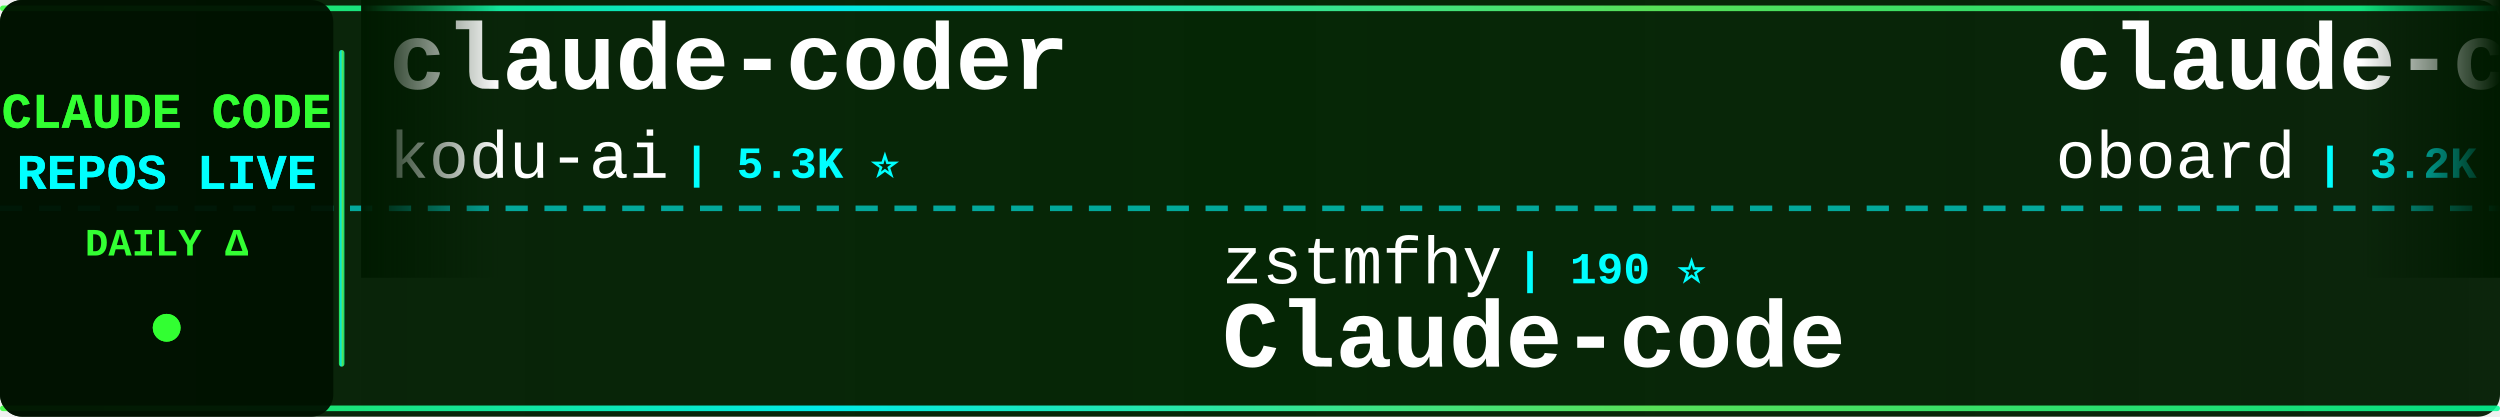
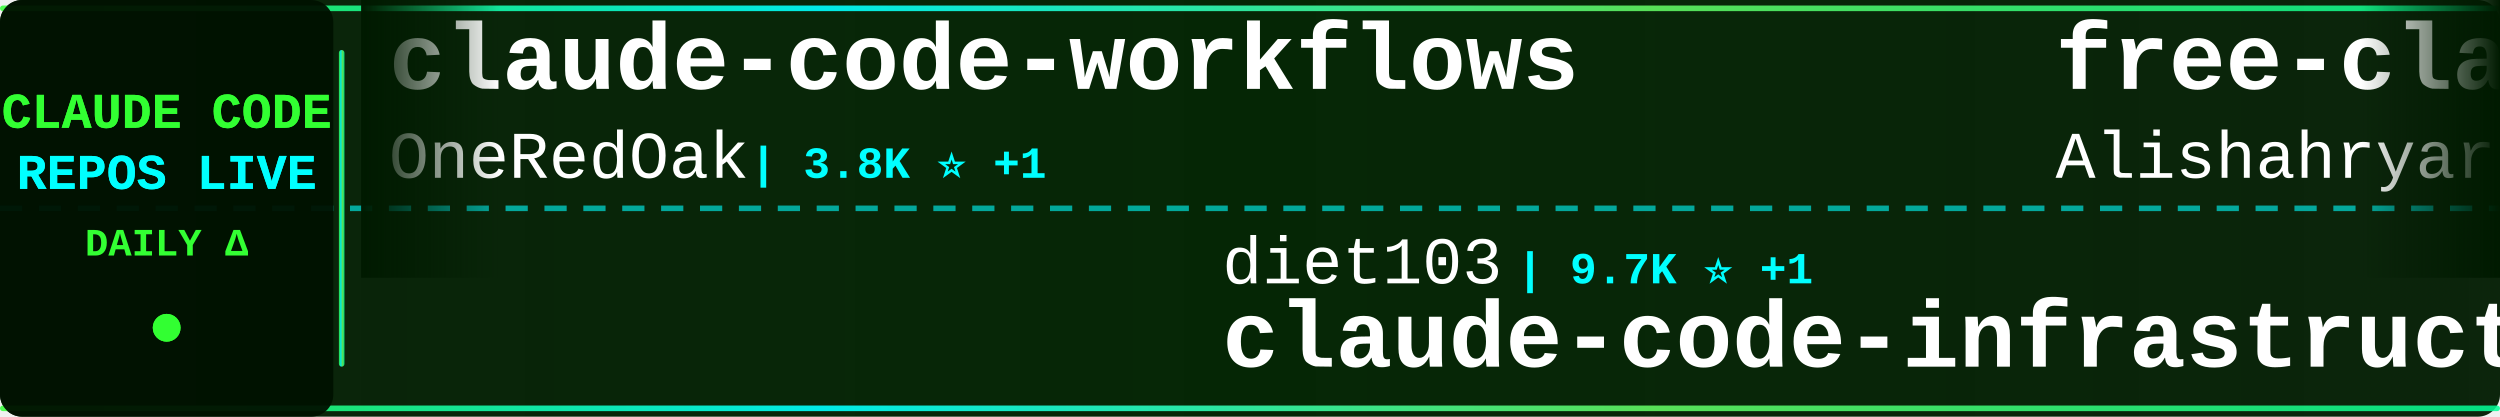
<svg xmlns="http://www.w3.org/2000/svg" width="900" height="150">
  <defs>
    <linearGradient id="tickerBg" x1="0%" y1="0%" x2="100%" y2="0%">
      <stop offset="0%" style="stop-color:#001a00;stop-opacity:0.95" />
      <stop offset="50%" style="stop-color:#002200;stop-opacity:0.98" />
      <stop offset="100%" style="stop-color:#001a00;stop-opacity:0.95" />
    </linearGradient>
    <linearGradient id="borderGrad" x1="0%" y1="0%" x2="100%" y2="0%">
      <stop offset="0%" style="stop-color:#33ff33;stop-opacity:0.85">
        <animate attributeName="stop-opacity" values="0.85;1;0.85" dur="2s" repeatCount="indefinite" />
      </stop>
      <stop offset="33%" style="stop-color:#00ffff;stop-opacity:0.9">
        <animate attributeName="stop-opacity" values="0.9;1;0.9" dur="2.2s" repeatCount="indefinite" />
      </stop>
      <stop offset="66%" style="stop-color:#66ff66;stop-opacity:0.85">
        <animate attributeName="stop-opacity" values="0.85;1;0.85" dur="1.8s" repeatCount="indefinite" />
      </stop>
      <stop offset="100%" style="stop-color:#00ff99;stop-opacity:0.85">
        <animate attributeName="stop-opacity" values="0.85;1;0.85" dur="2s" repeatCount="indefinite" />
      </stop>
    </linearGradient>
    <filter id="textGlow">
      <feGaussianBlur stdDeviation="0.1" result="coloredBlur" />
      <feMerge>
        <feMergeNode in="coloredBlur" />
        <feMergeNode in="SourceGraphic" />
      </feMerge>
    </filter>
    <filter id="metricGlow">
      <feGaussianBlur stdDeviation="0.2" result="coloredBlur" />
      <feMerge>
        <feMergeNode in="coloredBlur" />
        <feMergeNode in="SourceGraphic" />
      </feMerge>
    </filter>
    <linearGradient id="leftFade" x1="0%" y1="0%" x2="100%" y2="0%">
      <stop offset="0%" style="stop-color:#001a00;stop-opacity:1" />
      <stop offset="100%" style="stop-color:#001a00;stop-opacity:0" />
    </linearGradient>
    <linearGradient id="rightFade" x1="0%" y1="0%" x2="100%" y2="0%">
      <stop offset="0%" style="stop-color:#001a00;stop-opacity:0" />
      <stop offset="100%" style="stop-color:#001a00;stop-opacity:1" />
    </linearGradient>
  </defs>
  <rect width="900" height="150" fill="url(#tickerBg)" rx="8" />
  <rect x="0" y="2" width="900" height="2" fill="url(#borderGrad)" rx="1" />
  <rect x="0" y="146" width="900" height="2" fill="url(#borderGrad)" rx="1" />
  <line x1="0" y1="75" x2="900" y2="75" stroke="#00ffff" stroke-width="2" stroke-dasharray="8 6" opacity="0.6" />
  <rect x="0" y="0" width="120" height="150" fill="#001100" opacity="0.95" rx="8" />
  <text x="60" y="46" font-family="'Courier New', monospace" font-size="18" font-weight="bold" fill="#33ff33" text-anchor="middle" filter="url(#textGlow)">
    CLAUDE CODE
  </text>
  <text x="60" y="68" font-family="'Courier New', monospace" font-size="18" font-weight="bold" fill="#00ffff" text-anchor="middle" filter="url(#textGlow)">
    REPOS LIVE
  </text>
  <text x="60" y="92" font-family="'Courier New', monospace" font-size="14" font-weight="bold" fill="#33ff33" text-anchor="middle">
    DAILY Δ
  </text>
  <circle cx="60" cy="118" r="5" fill="#33ff33" filter="url(#metricGlow)">
    <animate attributeName="r" values="4;6;4" dur="1.5s" repeatCount="indefinite" />
    <animate attributeName="opacity" values="0.6;1;0.6" dur="1.5s" repeatCount="indefinite" />
  </circle>
  <rect x="122" y="18" width="2" height="114" fill="url(#borderGrad)" rx="1" />
  <clipPath id="tickerClip">
    <rect x="130" y="0" width="770" height="150" />
  </clipPath>
  <g clip-path="url(#tickerClip)">
    <g id="tickerItems">
      <animateTransform attributeName="transform" attributeType="XML" type="translate" from="0 0" to="-3000 0" dur="54s" repeatCount="indefinite" />
      <g transform="translate(0, 0)">
-         <text x="140" y="32" font-family="'Courier New', monospace" font-size="34" font-weight="bold" fill="#ffffff">claude-coder</text>
-         <text x="140" y="64" font-family="'Courier New', monospace" font-size="24" font-weight="normal" fill="#ffffff" opacity="1.0">kodu-ai</text>
-         <text x="246" y="64" font-family="'Courier New', monospace" font-size="16" font-weight="bold" fill="#00ffff"> | 5.3K ⭐</text>
+         <text x="140" y="32" font-family="'Courier New', monospace" font-size="34" font-weight="bold" fill="#ffffff">claude-code-workflows</text>
+         <text x="140" y="64" font-family="'Courier New', monospace" font-size="24" font-weight="normal" fill="#ffffff" opacity="1.0">OneRedOak</text>
+         <text x="270" y="64" font-family="'Courier New', monospace" font-size="16" font-weight="bold" fill="#00ffff"> | 3.8K ⭐ +1</text>
      </g>
      <g transform="translate(300, 0)">
-         <text x="140" y="102" font-family="'Courier New', monospace" font-size="24" font-weight="normal" fill="#ffffff" opacity="1.0">zstmfhy</text>
-         <text x="246" y="102" font-family="'Courier New', monospace" font-size="16" font-weight="bold" fill="#00ffff"> | 190 ⭐</text>
-         <text x="140" y="132" font-family="'Courier New', monospace" font-size="34" font-weight="bold" fill="#ffffff">Claude-code</text>
+         <text x="140" y="102" font-family="'Courier New', monospace" font-size="24" font-weight="normal" fill="#ffffff" opacity="1.0">diet103</text>
+         <text x="246" y="102" font-family="'Courier New', monospace" font-size="16" font-weight="bold" fill="#00ffff"> | 9.7K ⭐ +1</text>
+         <text x="140" y="132" font-family="'Courier New', monospace" font-size="34" font-weight="bold" fill="#ffffff">claude-code-infrastructu...</text>
      </g>
      <g transform="translate(600, 0)">
-         <text x="140" y="32" font-family="'Courier New', monospace" font-size="34" font-weight="bold" fill="#ffffff">claude-code-rev</text>
-         <text x="140" y="64" font-family="'Courier New', monospace" font-size="24" font-weight="normal" fill="#ffffff" opacity="1.0">oboard</text>
-         <text x="234" y="64" font-family="'Courier New', monospace" font-size="16" font-weight="bold" fill="#00ffff"> | 3.2K ⭐ +1</text>
+         <text x="140" y="32" font-family="'Courier New', monospace" font-size="34" font-weight="bold" fill="#ffffff">free-claude-code</text>
+         <text x="140" y="64" font-family="'Courier New', monospace" font-size="24" font-weight="normal" fill="#ffffff" opacity="1.0">Alishahryar1</text>
+         <text x="306" y="64" font-family="'Courier New', monospace" font-size="16" font-weight="bold" fill="#00ffff"> | 35.2K ⭐ +218</text>
      </g>
      <g transform="translate(900, 0)">
-         <text x="140" y="102" font-family="'Courier New', monospace" font-size="24" font-weight="normal" fill="#ffffff" opacity="1.0">huangjia2019</text>
-         <text x="306" y="102" font-family="'Courier New', monospace" font-size="16" font-weight="bold" fill="#00ffff"> | 851 ⭐ +8</text>
-         <text x="140" y="132" font-family="'Courier New', monospace" font-size="34" font-weight="bold" fill="#ffffff">claude-code-engineering</text>
+         <text x="140" y="102" font-family="'Courier New', monospace" font-size="24" font-weight="normal" fill="#ffffff" opacity="1.0">LING71671</text>
+         <text x="270" y="102" font-family="'Courier New', monospace" font-size="16" font-weight="bold" fill="#00ffff"> | 891 ⭐ +1</text>
+         <text x="140" y="132" font-family="'Courier New', monospace" font-size="34" font-weight="bold" fill="#ffffff">Open-ClaudeCode</text>
      </g>
      <g transform="translate(1200, 0)">
-         <text x="140" y="32" font-family="'Courier New', monospace" font-size="34" font-weight="bold" fill="#ffffff">claude-code-proxy</text>
-         <text x="140" y="64" font-family="'Courier New', monospace" font-size="24" font-weight="normal" fill="#ffffff" opacity="1.0">fuergaosi233</text>
-         <text x="306" y="64" font-family="'Courier New', monospace" font-size="16" font-weight="bold" fill="#00ffff"> | 2.7K ⭐ +4</text>
+         <text x="140" y="32" font-family="'Courier New', monospace" font-size="34" font-weight="bold" fill="#ffffff">Dive-into-Claude-Code</text>
+         <text x="140" y="64" font-family="'Courier New', monospace" font-size="24" font-weight="normal" fill="#ffffff" opacity="1.0">VILA-Lab</text>
+         <text x="258" y="64" font-family="'Courier New', monospace" font-size="16" font-weight="bold" fill="#00ffff"> | 1.7K ⭐ +16</text>
      </g>
      <g transform="translate(1500, 0)">
-         <text x="140" y="102" font-family="'Courier New', monospace" font-size="24" font-weight="normal" fill="#ffffff" opacity="1.0">ykdojo</text>
-         <text x="234" y="102" font-family="'Courier New', monospace" font-size="16" font-weight="bold" fill="#00ffff"> | 8.8K ⭐ +29</text>
-         <text x="140" y="132" font-family="'Courier New', monospace" font-size="34" font-weight="bold" fill="#ffffff">claude-code-tips</text>
+         <text x="140" y="102" font-family="'Courier New', monospace" font-size="24" font-weight="normal" fill="#ffffff" opacity="1.0">Yuyz0112</text>
+         <text x="258" y="102" font-family="'Courier New', monospace" font-size="16" font-weight="bold" fill="#00ffff"> | 2.4K ⭐</text>
+         <text x="140" y="132" font-family="'Courier New', monospace" font-size="34" font-weight="bold" fill="#ffffff">claude-code-reverse</text>
      </g>
      <g transform="translate(1800, 0)">
-         <text x="140" y="32" font-family="'Courier New', monospace" font-size="34" font-weight="bold" fill="#ffffff">learn-claude-code</text>
-         <text x="140" y="64" font-family="'Courier New', monospace" font-size="24" font-weight="normal" fill="#ffffff" opacity="1.0">shareAI-lab</text>
-         <text x="294" y="64" font-family="'Courier New', monospace" font-size="16" font-weight="bold" fill="#00ffff"> | 67.2K ⭐ +285</text>
+         <text x="140" y="32" font-family="'Courier New', monospace" font-size="34" font-weight="bold" fill="#ffffff">claude-howto</text>
+         <text x="140" y="64" font-family="'Courier New', monospace" font-size="24" font-weight="normal" fill="#ffffff" opacity="1.0">luongnv89</text>
+         <text x="270" y="64" font-family="'Courier New', monospace" font-size="16" font-weight="bold" fill="#00ffff"> | 37.5K ⭐ +83</text>
      </g>
      <g transform="translate(2100, 0)">
-         <text x="140" y="102" font-family="'Courier New', monospace" font-size="24" font-weight="normal" fill="#ffffff" opacity="1.0">Pimzino</text>
-         <text x="246" y="102" font-family="'Courier New', monospace" font-size="16" font-weight="bold" fill="#00ffff"> | 3.8K ⭐ +2</text>
-         <text x="140" y="132" font-family="'Courier New', monospace" font-size="34" font-weight="bold" fill="#ffffff">claude-code-spec-workflo...</text>
+         <text x="140" y="102" font-family="'Courier New', monospace" font-size="24" font-weight="normal" fill="#ffffff" opacity="1.0">huangserva</text>
+         <text x="282" y="102" font-family="'Courier New', monospace" font-size="16" font-weight="bold" fill="#00ffff"> | 604 ⭐ +1</text>
+         <text x="140" y="132" font-family="'Courier New', monospace" font-size="34" font-weight="bold" fill="#ffffff">claude-code-cli</text>
      </g>
      <g transform="translate(2400, 0)">
+         <text x="140" y="32" font-family="'Courier New', monospace" font-size="34" font-weight="bold" fill="#ffffff">Claude-Code-Game-Studios</text>
+         <text x="140" y="64" font-family="'Courier New', monospace" font-size="24" font-weight="normal" fill="#ffffff" opacity="1.0">Donchitos</text>
+         <text x="270" y="64" font-family="'Courier New', monospace" font-size="16" font-weight="bold" fill="#00ffff"> | 21.9K ⭐ +79</text>
+       </g>
+       <g transform="translate(2700, 0)">
+         <text x="140" y="102" font-family="'Courier New', monospace" font-size="24" font-weight="normal" fill="#ffffff" opacity="1.0">catlog22</text>
+         <text x="258" y="102" font-family="'Courier New', monospace" font-size="16" font-weight="bold" fill="#00ffff"> | 2.1K ⭐ +5</text>
+         <text x="140" y="132" font-family="'Courier New', monospace" font-size="34" font-weight="bold" fill="#ffffff">Claude-Code-Workflow</text>
+       </g>
+       <g transform="translate(3000, 0)">
+         <text x="140" y="32" font-family="'Courier New', monospace" font-size="34" font-weight="bold" fill="#ffffff">claude-code-workflows</text>
+         <text x="140" y="64" font-family="'Courier New', monospace" font-size="24" font-weight="normal" fill="#ffffff" opacity="1.0">OneRedOak</text>
+         <text x="270" y="64" font-family="'Courier New', monospace" font-size="16" font-weight="bold" fill="#00ffff"> | 3.8K ⭐ +1</text>
+       </g>
+       <g transform="translate(3300, 0)">
+         <text x="140" y="102" font-family="'Courier New', monospace" font-size="24" font-weight="normal" fill="#ffffff" opacity="1.0">diet103</text>
+         <text x="246" y="102" font-family="'Courier New', monospace" font-size="16" font-weight="bold" fill="#00ffff"> | 9.7K ⭐ +1</text>
+         <text x="140" y="132" font-family="'Courier New', monospace" font-size="34" font-weight="bold" fill="#ffffff">claude-code-infrastructu...</text>
+       </g>
+       <g transform="translate(3600, 0)">
        <text x="140" y="32" font-family="'Courier New', monospace" font-size="34" font-weight="bold" fill="#ffffff">free-claude-code</text>
        <text x="140" y="64" font-family="'Courier New', monospace" font-size="24" font-weight="normal" fill="#ffffff" opacity="1.0">Alishahryar1</text>
-         <text x="306" y="64" font-family="'Courier New', monospace" font-size="16" font-weight="bold" fill="#00ffff"> | 35.1K ⭐ +217</text>
-       </g>
-       <g transform="translate(2700, 0)">
-         <text x="140" y="102" font-family="'Courier New', monospace" font-size="24" font-weight="normal" fill="#ffffff" opacity="1.0">musistudio</text>
-         <text x="282" y="102" font-family="'Courier New', monospace" font-size="16" font-weight="bold" fill="#00ffff"> | 35.1K ⭐ +58</text>
-         <text x="140" y="132" font-family="'Courier New', monospace" font-size="34" font-weight="bold" fill="#ffffff">claude-code-router</text>
-       </g>
-       <g transform="translate(3000, 0)">
-         <text x="140" y="32" font-family="'Courier New', monospace" font-size="34" font-weight="bold" fill="#ffffff">claude-coder</text>
-         <text x="140" y="64" font-family="'Courier New', monospace" font-size="24" font-weight="normal" fill="#ffffff" opacity="1.0">kodu-ai</text>
-         <text x="246" y="64" font-family="'Courier New', monospace" font-size="16" font-weight="bold" fill="#00ffff"> | 5.3K ⭐</text>
-       </g>
-       <g transform="translate(3300, 0)">
-         <text x="140" y="102" font-family="'Courier New', monospace" font-size="24" font-weight="normal" fill="#ffffff" opacity="1.0">zstmfhy</text>
-         <text x="246" y="102" font-family="'Courier New', monospace" font-size="16" font-weight="bold" fill="#00ffff"> | 190 ⭐</text>
-         <text x="140" y="132" font-family="'Courier New', monospace" font-size="34" font-weight="bold" fill="#ffffff">Claude-code</text>
-       </g>
-       <g transform="translate(3600, 0)">
-         <text x="140" y="32" font-family="'Courier New', monospace" font-size="34" font-weight="bold" fill="#ffffff">claude-code-rev</text>
-         <text x="140" y="64" font-family="'Courier New', monospace" font-size="24" font-weight="normal" fill="#ffffff" opacity="1.0">oboard</text>
-         <text x="234" y="64" font-family="'Courier New', monospace" font-size="16" font-weight="bold" fill="#00ffff"> | 3.2K ⭐ +1</text>
+         <text x="306" y="64" font-family="'Courier New', monospace" font-size="16" font-weight="bold" fill="#00ffff"> | 35.2K ⭐ +218</text>
      </g>
      <g transform="translate(3900, 0)">
-         <text x="140" y="102" font-family="'Courier New', monospace" font-size="24" font-weight="normal" fill="#ffffff" opacity="1.0">huangjia2019</text>
-         <text x="306" y="102" font-family="'Courier New', monospace" font-size="16" font-weight="bold" fill="#00ffff"> | 851 ⭐ +8</text>
-         <text x="140" y="132" font-family="'Courier New', monospace" font-size="34" font-weight="bold" fill="#ffffff">claude-code-engineering</text>
+         <text x="140" y="102" font-family="'Courier New', monospace" font-size="24" font-weight="normal" fill="#ffffff" opacity="1.0">LING71671</text>
+         <text x="270" y="102" font-family="'Courier New', monospace" font-size="16" font-weight="bold" fill="#00ffff"> | 891 ⭐ +1</text>
+         <text x="140" y="132" font-family="'Courier New', monospace" font-size="34" font-weight="bold" fill="#ffffff">Open-ClaudeCode</text>
      </g>
    </g>
  </g>
  <rect x="130" y="0" width="50" height="100" fill="url(#leftFade)" />
  <rect x="850" y="0" width="50" height="100" fill="url(#rightFade)" />
</svg>
